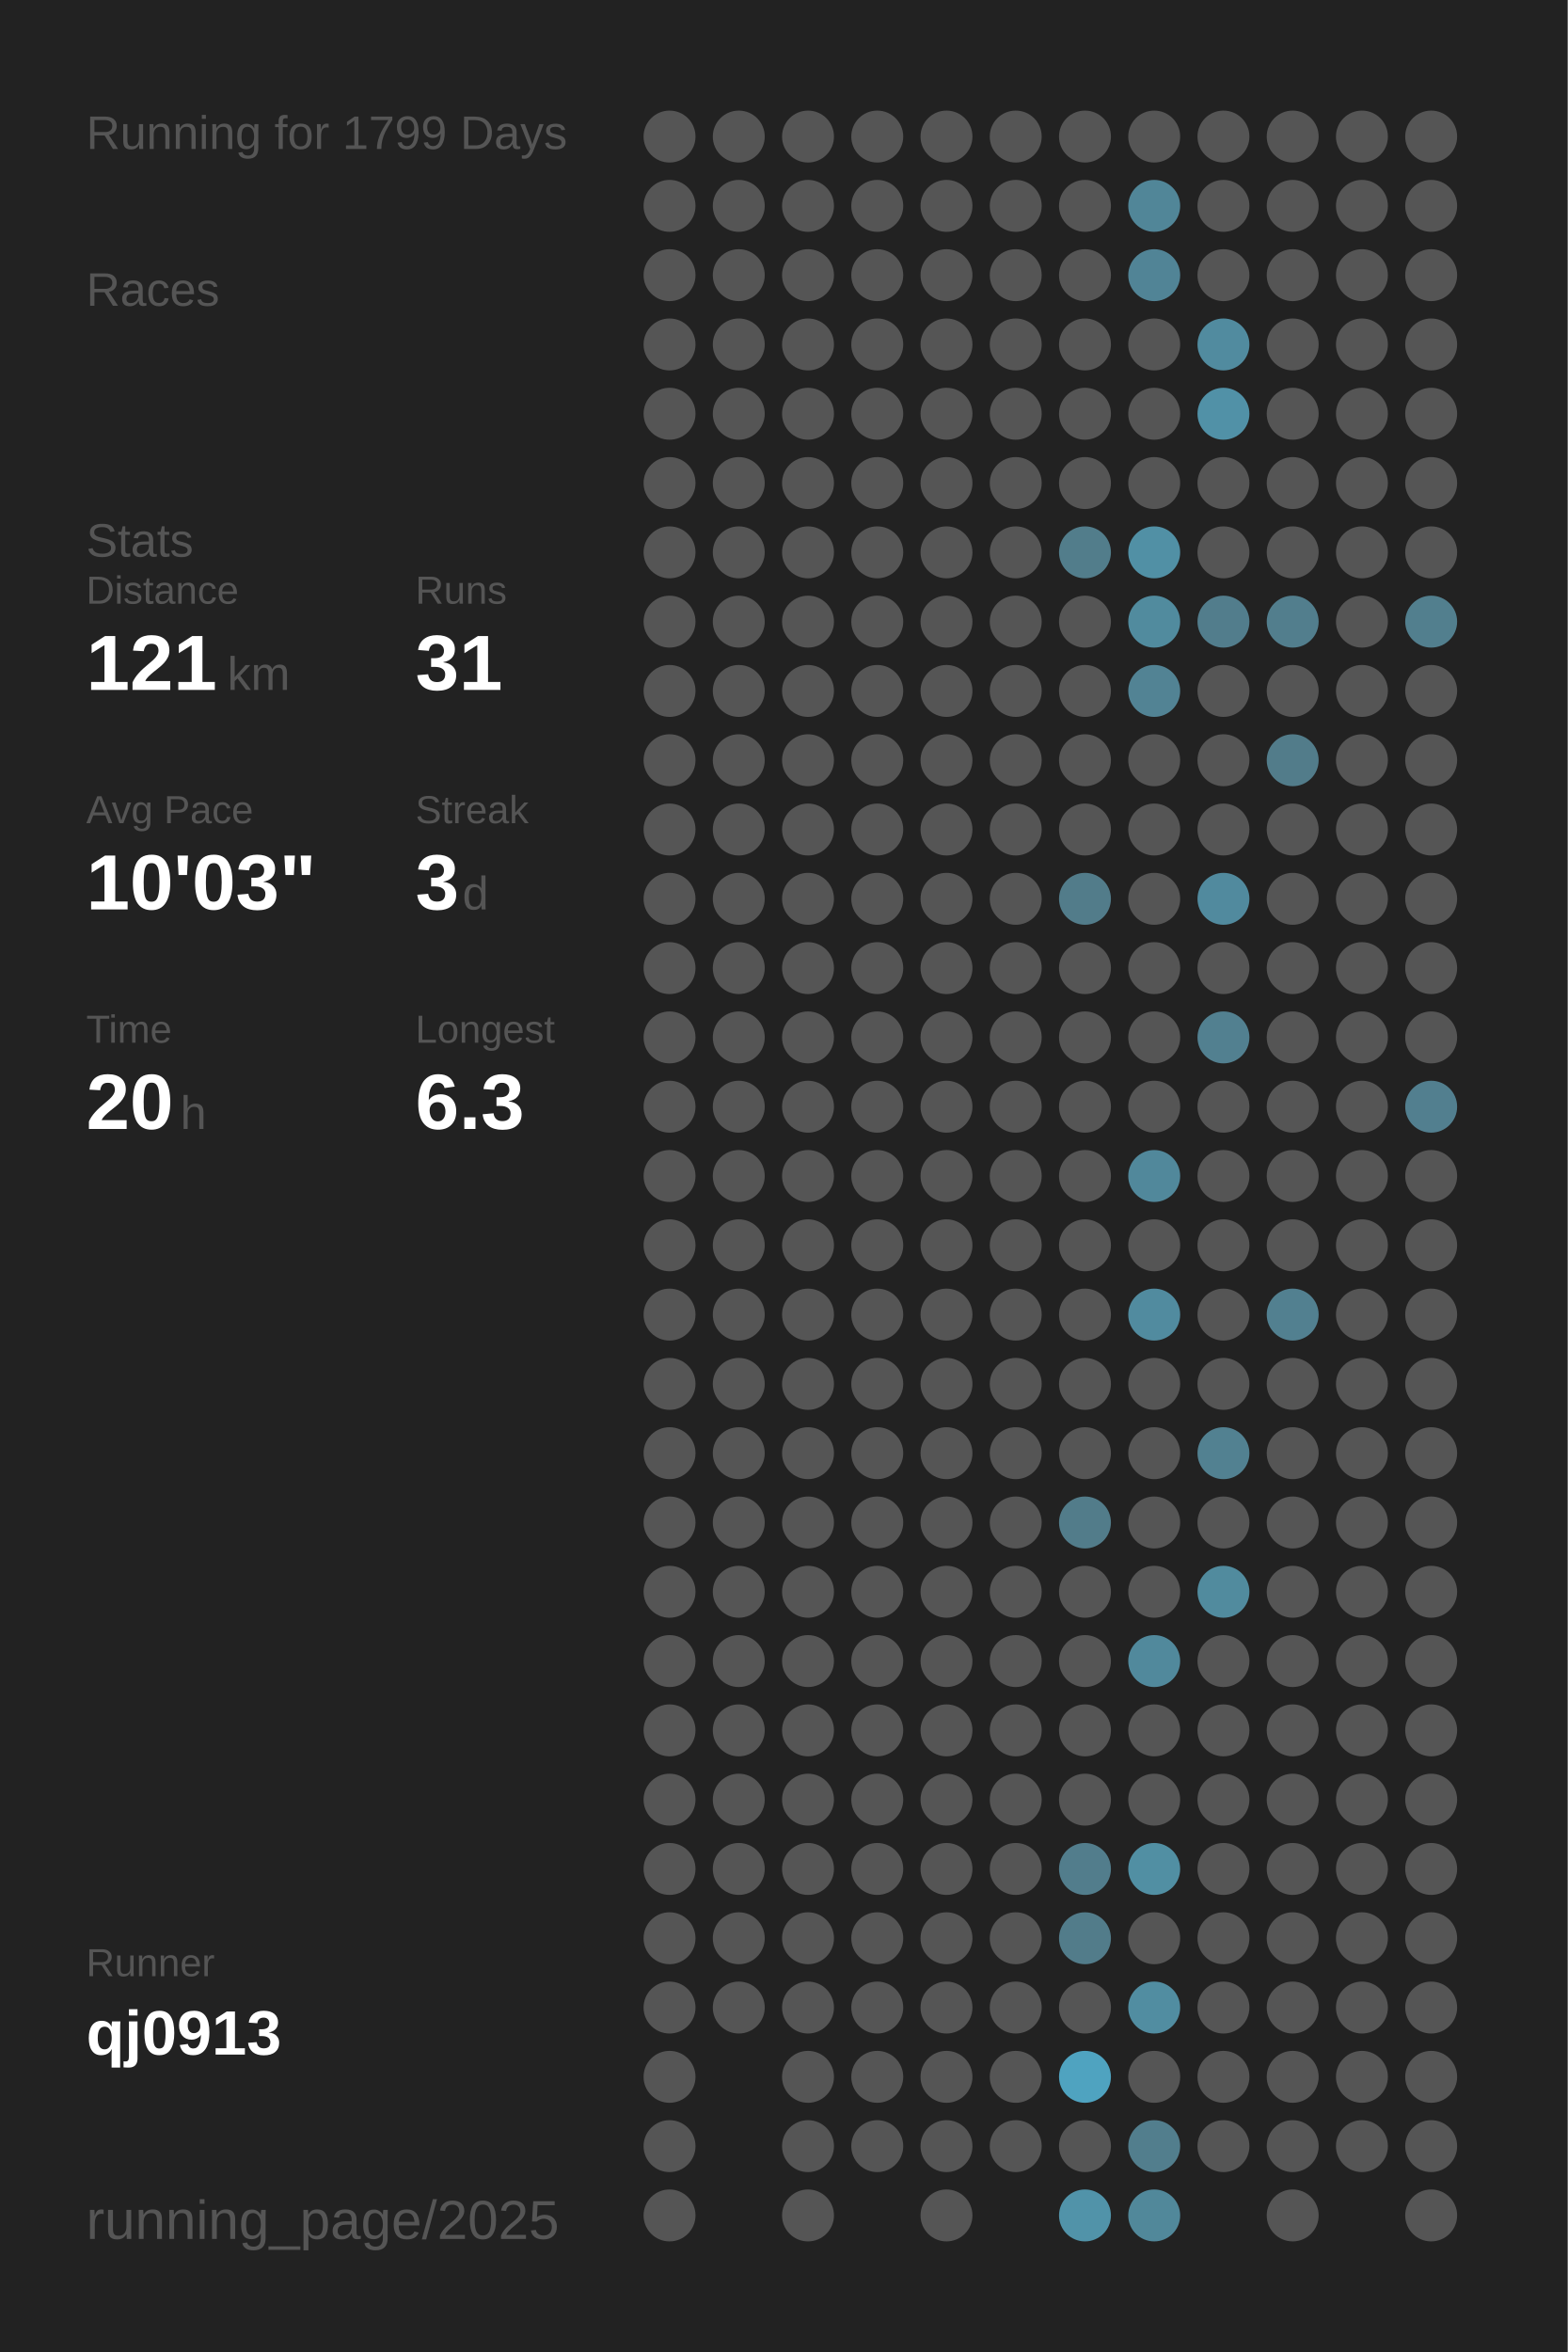
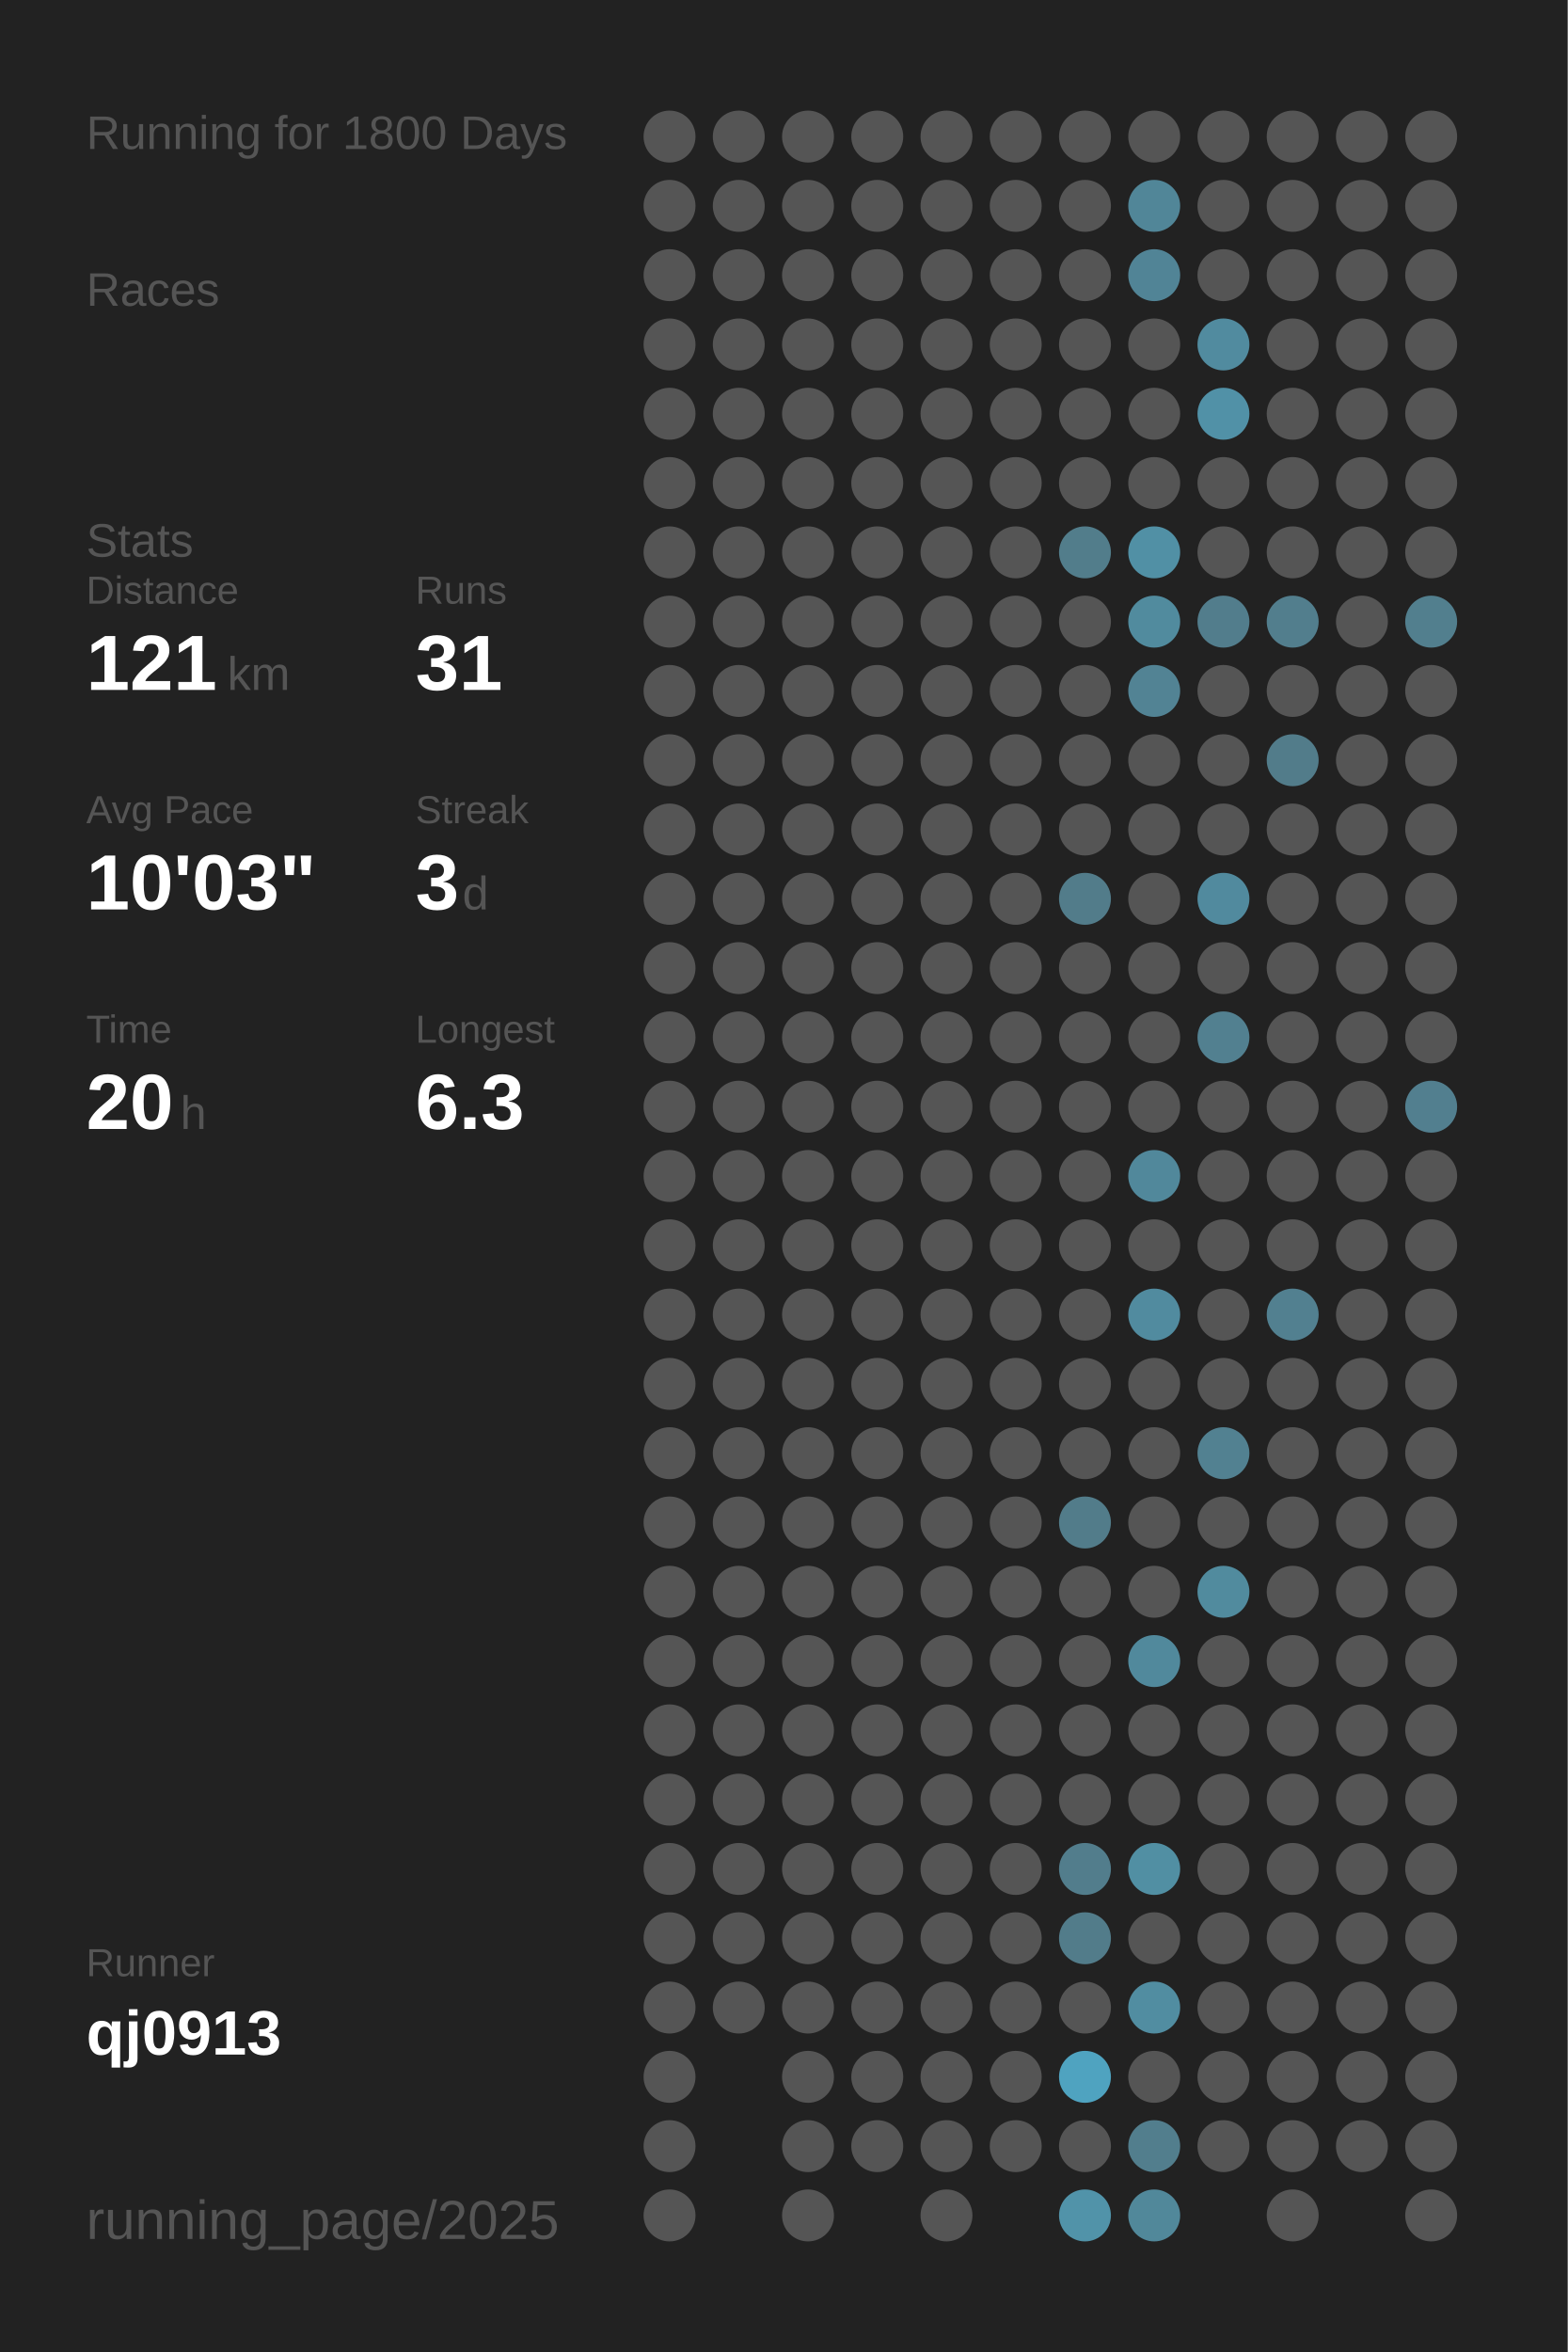
<svg xmlns="http://www.w3.org/2000/svg" baseProfile="full" height="300mm" version="1.1" viewBox="0,0,200,300" width="200mm">
  <defs />
  <rect fill="#222222" height="300" width="200" x="0" y="0" />
-   <text fill="#555555" style="font-size:6px; font-family:Arial;" x="11" y="19">Running for 1799 Days</text>
+   <text fill="#555555" style="font-size:6px; font-family:Arial;" x="11" y="19">Running for 1800 Days</text>
  <text fill="#555555" style="font-size:6px; font-family:Arial;" x="11" y="39">Races</text>
  <text fill="#555555" style="font-size:6px; font-family:Arial;" x="11" y="71">Stats</text>
  <text fill="#555555" style="font-size:5px; font-family:Arial;" x="11" y="77">Distance</text>
  <text fill="#FFFFFF" style="font-size:10px; font-family:Arial; font-weight:bold;" x="11" y="88">121</text>
  <text fill="#555555" style="font-size:6px; font-family:Arial;" x="29" y="88">km</text>
  <text fill="#555555" style="font-size:5px; font-family:Arial;" x="53" y="77">Runs</text>
  <text fill="#FFFFFF" style="font-size:10px; font-family:Arial; font-weight:bold;" x="53" y="88">31</text>
  <text fill="#555555" style="font-size:5px; font-family:Arial;" x="11" y="105">Avg Pace</text>
  <text fill="#FFFFFF" style="font-size:10px; font-family:Arial; font-weight:bold;" x="11" y="116">10'03"</text>
  <text fill="#555555" style="font-size:5px; font-family:Arial;" x="53" y="105">Streak</text>
  <text fill="#FFFFFF" style="font-size:10px; font-family:Arial; font-weight:bold;" x="53" y="116">3</text>
  <text fill="#555555" style="font-size:6px; font-family:Arial;" x="59" y="116">d</text>
  <text fill="#555555" style="font-size:5px; font-family:Arial;" x="11" y="133">Time</text>
  <text fill="#FFFFFF" style="font-size:10px; font-family:Arial; font-weight:bold;" x="11" y="144">20</text>
  <text fill="#555555" style="font-size:6px; font-family:Arial;" x="23" y="144">h</text>
  <text fill="#555555" style="font-size:5px; font-family:Arial;" x="53" y="133">Longest</text>
  <text fill="#FFFFFF" style="font-size:10px; font-family:Arial; font-weight:bold;" x="53" y="144">6.3</text>
  <text fill="#555555" style="font-size:5px; font-family:Arial;" x="11" y="252.065">Runner</text>
  <text fill="#FFFFFF" style="font-size:8px; font-family:Arial; font-weight:bold;" x="11" y="262.065">qj0913</text>
  <text fill="#555555" style="font-size:7px; font-family:Arial;" x="11" y="285.581">running_page/2025</text>
  <circle cx="85.417" cy="17.419" fill="#555555" r="3.312" />
  <circle cx="85.417" cy="26.258" fill="#555555" r="3.312" />
  <circle cx="85.417" cy="35.097" fill="#555555" r="3.312" />
  <circle cx="85.417" cy="43.935" fill="#555555" r="3.312" />
  <circle cx="85.417" cy="52.774" fill="#555555" r="3.312" />
  <circle cx="85.417" cy="61.613" fill="#555555" r="3.312" />
  <circle cx="85.417" cy="70.452" fill="#555555" r="3.312" />
  <circle cx="85.417" cy="79.29" fill="#555555" r="3.312" />
  <circle cx="85.417" cy="88.129" fill="#555555" r="3.312" />
  <circle cx="85.417" cy="96.968" fill="#555555" r="3.312" />
  <circle cx="85.417" cy="105.806" fill="#555555" r="3.312" />
  <circle cx="85.417" cy="114.645" fill="#555555" r="3.312" />
  <circle cx="85.417" cy="123.484" fill="#555555" r="3.312" />
  <circle cx="85.417" cy="132.323" fill="#555555" r="3.312" />
  <circle cx="85.417" cy="141.161" fill="#555555" r="3.312" />
  <circle cx="85.417" cy="150" fill="#555555" r="3.312" />
  <circle cx="85.417" cy="158.839" fill="#555555" r="3.312" />
  <circle cx="85.417" cy="167.677" fill="#555555" r="3.312" />
  <circle cx="85.417" cy="176.516" fill="#555555" r="3.312" />
  <circle cx="85.417" cy="185.355" fill="#555555" r="3.312" />
  <circle cx="85.417" cy="194.194" fill="#555555" r="3.312" />
  <circle cx="85.417" cy="203.032" fill="#555555" r="3.312" />
  <circle cx="85.417" cy="211.871" fill="#555555" r="3.312" />
  <circle cx="85.417" cy="220.71" fill="#555555" r="3.312" />
  <circle cx="85.417" cy="229.548" fill="#555555" r="3.312" />
  <circle cx="85.417" cy="238.387" fill="#555555" r="3.312" />
  <circle cx="85.417" cy="247.226" fill="#555555" r="3.312" />
  <circle cx="85.417" cy="256.065" fill="#555555" r="3.312" />
  <circle cx="85.417" cy="264.903" fill="#555555" r="3.312" />
  <circle cx="85.417" cy="273.742" fill="#555555" r="3.312" />
  <circle cx="85.417" cy="282.581" fill="#555555" r="3.312" />
  <circle cx="94.25" cy="17.419" fill="#555555" r="3.312" />
  <circle cx="94.25" cy="26.258" fill="#555555" r="3.312" />
  <circle cx="94.25" cy="35.097" fill="#555555" r="3.312" />
  <circle cx="94.25" cy="43.935" fill="#555555" r="3.312" />
  <circle cx="94.25" cy="52.774" fill="#555555" r="3.312" />
  <circle cx="94.25" cy="61.613" fill="#555555" r="3.312" />
  <circle cx="94.25" cy="70.452" fill="#555555" r="3.312" />
  <circle cx="94.25" cy="79.29" fill="#555555" r="3.312" />
  <circle cx="94.25" cy="88.129" fill="#555555" r="3.312" />
  <circle cx="94.25" cy="96.968" fill="#555555" r="3.312" />
  <circle cx="94.25" cy="105.806" fill="#555555" r="3.312" />
  <circle cx="94.25" cy="114.645" fill="#555555" r="3.312" />
  <circle cx="94.25" cy="123.484" fill="#555555" r="3.312" />
  <circle cx="94.25" cy="132.323" fill="#555555" r="3.312" />
  <circle cx="94.25" cy="141.161" fill="#555555" r="3.312" />
  <circle cx="94.25" cy="150" fill="#555555" r="3.312" />
  <circle cx="94.25" cy="158.839" fill="#555555" r="3.312" />
  <circle cx="94.25" cy="167.677" fill="#555555" r="3.312" />
  <circle cx="94.25" cy="176.516" fill="#555555" r="3.312" />
  <circle cx="94.25" cy="185.355" fill="#555555" r="3.312" />
  <circle cx="94.25" cy="194.194" fill="#555555" r="3.312" />
  <circle cx="94.25" cy="203.032" fill="#555555" r="3.312" />
  <circle cx="94.25" cy="211.871" fill="#555555" r="3.312" />
  <circle cx="94.25" cy="220.71" fill="#555555" r="3.312" />
  <circle cx="94.25" cy="229.548" fill="#555555" r="3.312" />
  <circle cx="94.25" cy="238.387" fill="#555555" r="3.312" />
  <circle cx="94.25" cy="247.226" fill="#555555" r="3.312" />
  <circle cx="94.25" cy="256.065" fill="#555555" r="3.312" />
  <circle cx="103.083" cy="17.419" fill="#555555" r="3.312" />
  <circle cx="103.083" cy="26.258" fill="#555555" r="3.312" />
  <circle cx="103.083" cy="35.097" fill="#555555" r="3.312" />
  <circle cx="103.083" cy="43.935" fill="#555555" r="3.312" />
  <circle cx="103.083" cy="52.774" fill="#555555" r="3.312" />
  <circle cx="103.083" cy="61.613" fill="#555555" r="3.312" />
  <circle cx="103.083" cy="70.452" fill="#555555" r="3.312" />
  <circle cx="103.083" cy="79.29" fill="#555555" r="3.312" />
  <circle cx="103.083" cy="88.129" fill="#555555" r="3.312" />
  <circle cx="103.083" cy="96.968" fill="#555555" r="3.312" />
  <circle cx="103.083" cy="105.806" fill="#555555" r="3.312" />
  <circle cx="103.083" cy="114.645" fill="#555555" r="3.312" />
  <circle cx="103.083" cy="123.484" fill="#555555" r="3.312" />
  <circle cx="103.083" cy="132.323" fill="#555555" r="3.312" />
  <circle cx="103.083" cy="141.161" fill="#555555" r="3.312" />
  <circle cx="103.083" cy="150" fill="#555555" r="3.312" />
  <circle cx="103.083" cy="158.839" fill="#555555" r="3.312" />
  <circle cx="103.083" cy="167.677" fill="#555555" r="3.312" />
  <circle cx="103.083" cy="176.516" fill="#555555" r="3.312" />
  <circle cx="103.083" cy="185.355" fill="#555555" r="3.312" />
  <circle cx="103.083" cy="194.194" fill="#555555" r="3.312" />
  <circle cx="103.083" cy="203.032" fill="#555555" r="3.312" />
  <circle cx="103.083" cy="211.871" fill="#555555" r="3.312" />
  <circle cx="103.083" cy="220.71" fill="#555555" r="3.312" />
  <circle cx="103.083" cy="229.548" fill="#555555" r="3.312" />
  <circle cx="103.083" cy="238.387" fill="#555555" r="3.312" />
  <circle cx="103.083" cy="247.226" fill="#555555" r="3.312" />
  <circle cx="103.083" cy="256.065" fill="#555555" r="3.312" />
  <circle cx="103.083" cy="264.903" fill="#555555" r="3.312" />
  <circle cx="103.083" cy="273.742" fill="#555555" r="3.312" />
  <circle cx="103.083" cy="282.581" fill="#555555" r="3.312" />
  <circle cx="111.917" cy="17.419" fill="#555555" r="3.312" />
  <circle cx="111.917" cy="26.258" fill="#555555" r="3.312" />
  <circle cx="111.917" cy="35.097" fill="#555555" r="3.312" />
  <circle cx="111.917" cy="43.935" fill="#555555" r="3.312" />
  <circle cx="111.917" cy="52.774" fill="#555555" r="3.312" />
  <circle cx="111.917" cy="61.613" fill="#555555" r="3.312" />
  <circle cx="111.917" cy="70.452" fill="#555555" r="3.312" />
  <circle cx="111.917" cy="79.29" fill="#555555" r="3.312" />
  <circle cx="111.917" cy="88.129" fill="#555555" r="3.312" />
  <circle cx="111.917" cy="96.968" fill="#555555" r="3.312" />
  <circle cx="111.917" cy="105.806" fill="#555555" r="3.312" />
  <circle cx="111.917" cy="114.645" fill="#555555" r="3.312" />
  <circle cx="111.917" cy="123.484" fill="#555555" r="3.312" />
  <circle cx="111.917" cy="132.323" fill="#555555" r="3.312" />
  <circle cx="111.917" cy="141.161" fill="#555555" r="3.312" />
  <circle cx="111.917" cy="150" fill="#555555" r="3.312" />
  <circle cx="111.917" cy="158.839" fill="#555555" r="3.312" />
  <circle cx="111.917" cy="167.677" fill="#555555" r="3.312" />
  <circle cx="111.917" cy="176.516" fill="#555555" r="3.312" />
  <circle cx="111.917" cy="185.355" fill="#555555" r="3.312" />
  <circle cx="111.917" cy="194.194" fill="#555555" r="3.312" />
  <circle cx="111.917" cy="203.032" fill="#555555" r="3.312" />
  <circle cx="111.917" cy="211.871" fill="#555555" r="3.312" />
  <circle cx="111.917" cy="220.71" fill="#555555" r="3.312" />
  <circle cx="111.917" cy="229.548" fill="#555555" r="3.312" />
  <circle cx="111.917" cy="238.387" fill="#555555" r="3.312" />
  <circle cx="111.917" cy="247.226" fill="#555555" r="3.312" />
  <circle cx="111.917" cy="256.065" fill="#555555" r="3.312" />
  <circle cx="111.917" cy="264.903" fill="#555555" r="3.312" />
  <circle cx="111.917" cy="273.742" fill="#555555" r="3.312" />
  <circle cx="120.75" cy="17.419" fill="#555555" r="3.312" />
  <circle cx="120.75" cy="26.258" fill="#555555" r="3.312" />
  <circle cx="120.75" cy="35.097" fill="#555555" r="3.312" />
  <circle cx="120.75" cy="43.935" fill="#555555" r="3.312" />
  <circle cx="120.75" cy="52.774" fill="#555555" r="3.312" />
  <circle cx="120.75" cy="61.613" fill="#555555" r="3.312" />
  <circle cx="120.75" cy="70.452" fill="#555555" r="3.312" />
  <circle cx="120.75" cy="79.29" fill="#555555" r="3.312" />
  <circle cx="120.75" cy="88.129" fill="#555555" r="3.312" />
  <circle cx="120.75" cy="96.968" fill="#555555" r="3.312" />
  <circle cx="120.75" cy="105.806" fill="#555555" r="3.312" />
  <circle cx="120.75" cy="114.645" fill="#555555" r="3.312" />
  <circle cx="120.75" cy="123.484" fill="#555555" r="3.312" />
  <circle cx="120.75" cy="132.323" fill="#555555" r="3.312" />
  <circle cx="120.75" cy="141.161" fill="#555555" r="3.312" />
  <circle cx="120.75" cy="150" fill="#555555" r="3.312" />
  <circle cx="120.75" cy="158.839" fill="#555555" r="3.312" />
  <circle cx="120.75" cy="167.677" fill="#555555" r="3.312" />
  <circle cx="120.75" cy="176.516" fill="#555555" r="3.312" />
  <circle cx="120.75" cy="185.355" fill="#555555" r="3.312" />
  <circle cx="120.75" cy="194.194" fill="#555555" r="3.312" />
  <circle cx="120.75" cy="203.032" fill="#555555" r="3.312" />
  <circle cx="120.75" cy="211.871" fill="#555555" r="3.312" />
  <circle cx="120.75" cy="220.71" fill="#555555" r="3.312" />
  <circle cx="120.75" cy="229.548" fill="#555555" r="3.312" />
  <circle cx="120.75" cy="238.387" fill="#555555" r="3.312" />
  <circle cx="120.75" cy="247.226" fill="#555555" r="3.312" />
  <circle cx="120.75" cy="256.065" fill="#555555" r="3.312" />
  <circle cx="120.75" cy="264.903" fill="#555555" r="3.312" />
  <circle cx="120.75" cy="273.742" fill="#555555" r="3.312" />
  <circle cx="120.75" cy="282.581" fill="#555555" r="3.312" />
  <circle cx="129.583" cy="17.419" fill="#555555" r="3.312" />
  <circle cx="129.583" cy="26.258" fill="#555555" r="3.312" />
  <circle cx="129.583" cy="35.097" fill="#555555" r="3.312" />
  <circle cx="129.583" cy="43.935" fill="#555555" r="3.312" />
  <circle cx="129.583" cy="52.774" fill="#555555" r="3.312" />
  <circle cx="129.583" cy="61.613" fill="#555555" r="3.312" />
  <circle cx="129.583" cy="70.452" fill="#555555" r="3.312" />
  <circle cx="129.583" cy="79.29" fill="#555555" r="3.312" />
  <circle cx="129.583" cy="88.129" fill="#555555" r="3.312" />
  <circle cx="129.583" cy="96.968" fill="#555555" r="3.312" />
  <circle cx="129.583" cy="105.806" fill="#555555" r="3.312" />
  <circle cx="129.583" cy="114.645" fill="#555555" r="3.312" />
  <circle cx="129.583" cy="123.484" fill="#555555" r="3.312" />
  <circle cx="129.583" cy="132.323" fill="#555555" r="3.312" />
  <circle cx="129.583" cy="141.161" fill="#555555" r="3.312" />
  <circle cx="129.583" cy="150" fill="#555555" r="3.312" />
  <circle cx="129.583" cy="158.839" fill="#555555" r="3.312" />
  <circle cx="129.583" cy="167.677" fill="#555555" r="3.312" />
  <circle cx="129.583" cy="176.516" fill="#555555" r="3.312" />
  <circle cx="129.583" cy="185.355" fill="#555555" r="3.312" />
  <circle cx="129.583" cy="194.194" fill="#555555" r="3.312" />
  <circle cx="129.583" cy="203.032" fill="#555555" r="3.312" />
  <circle cx="129.583" cy="211.871" fill="#555555" r="3.312" />
  <circle cx="129.583" cy="220.71" fill="#555555" r="3.312" />
  <circle cx="129.583" cy="229.548" fill="#555555" r="3.312" />
  <circle cx="129.583" cy="238.387" fill="#555555" r="3.312" />
  <circle cx="129.583" cy="247.226" fill="#555555" r="3.312" />
  <circle cx="129.583" cy="256.065" fill="#555555" r="3.312" />
  <circle cx="129.583" cy="264.903" fill="#555555" r="3.312" />
  <circle cx="129.583" cy="273.742" fill="#555555" r="3.312" />
  <circle cx="138.417" cy="17.419" fill="#555555" r="3.312" />
  <circle cx="138.417" cy="26.258" fill="#555555" r="3.312" />
  <circle cx="138.417" cy="35.097" fill="#555555" r="3.312" />
  <circle cx="138.417" cy="43.935" fill="#555555" r="3.312" />
  <circle cx="138.417" cy="52.774" fill="#555555" r="3.312" />
  <circle cx="138.417" cy="61.613" fill="#555555" r="3.312" />
  <circle cx="138.417" cy="70.452" fill="#527d8b" r="3.312" />
  <circle cx="138.417" cy="79.29" fill="#555555" r="3.312" />
  <circle cx="138.417" cy="88.129" fill="#555555" r="3.312" />
  <circle cx="138.417" cy="96.968" fill="#555555" r="3.312" />
  <circle cx="138.417" cy="105.806" fill="#555555" r="3.312" />
  <circle cx="138.417" cy="114.645" fill="#527c8a" r="3.312" />
  <circle cx="138.417" cy="123.484" fill="#555555" r="3.312" />
  <circle cx="138.417" cy="132.323" fill="#555555" r="3.312" />
  <circle cx="138.417" cy="141.161" fill="#555555" r="3.312" />
  <circle cx="138.417" cy="150" fill="#555555" r="3.312" />
  <circle cx="138.417" cy="158.839" fill="#555555" r="3.312" />
  <circle cx="138.417" cy="167.677" fill="#555555" r="3.312" />
  <circle cx="138.417" cy="176.516" fill="#555555" r="3.312" />
  <circle cx="138.417" cy="185.355" fill="#555555" r="3.312" />
  <circle cx="138.417" cy="194.194" fill="#527c8a" r="3.312" />
  <circle cx="138.417" cy="203.032" fill="#555555" r="3.312" />
  <circle cx="138.417" cy="211.871" fill="#555555" r="3.312" />
  <circle cx="138.417" cy="220.71" fill="#555555" r="3.312" />
  <circle cx="138.417" cy="229.548" fill="#555555" r="3.312" />
  <circle cx="138.417" cy="238.387" fill="#527d8c" r="3.312" />
  <circle cx="138.417" cy="247.226" fill="#527c8a" r="3.312" />
  <circle cx="138.417" cy="256.065" fill="#555555" r="3.312" />
  <circle cx="138.417" cy="264.903" fill="#4fa3c0" r="3.312" />
  <circle cx="138.417" cy="273.742" fill="#555555" r="3.312" />
  <circle cx="138.417" cy="282.581" fill="#5193a9" r="3.312" />
  <circle cx="147.25" cy="17.419" fill="#555555" r="3.312" />
  <circle cx="147.25" cy="26.258" fill="#518698" r="3.312" />
  <circle cx="147.25" cy="35.097" fill="#518496" r="3.312" />
  <circle cx="147.25" cy="43.935" fill="#555555" r="3.312" />
  <circle cx="147.25" cy="52.774" fill="#555555" r="3.312" />
  <circle cx="147.25" cy="61.613" fill="#555555" r="3.312" />
  <circle cx="147.25" cy="70.452" fill="#5190a5" r="3.312" />
  <circle cx="147.25" cy="79.29" fill="#518b9e" r="3.312" />
  <circle cx="147.25" cy="88.129" fill="#528394" r="3.312" />
  <circle cx="147.25" cy="96.968" fill="#555555" r="3.312" />
  <circle cx="147.25" cy="105.806" fill="#555555" r="3.312" />
  <circle cx="147.25" cy="114.645" fill="#555555" r="3.312" />
  <circle cx="147.25" cy="123.484" fill="#555555" r="3.312" />
  <circle cx="147.25" cy="132.323" fill="#555555" r="3.312" />
  <circle cx="147.25" cy="141.161" fill="#555555" r="3.312" />
  <circle cx="147.25" cy="150" fill="#51889b" r="3.312" />
  <circle cx="147.25" cy="158.839" fill="#555555" r="3.312" />
  <circle cx="147.25" cy="167.677" fill="#518b9f" r="3.312" />
  <circle cx="147.25" cy="176.516" fill="#555555" r="3.312" />
  <circle cx="147.25" cy="185.355" fill="#555555" r="3.312" />
  <circle cx="147.25" cy="194.194" fill="#555555" r="3.312" />
  <circle cx="147.25" cy="203.032" fill="#555555" r="3.312" />
  <circle cx="147.25" cy="211.871" fill="#51899c" r="3.312" />
  <circle cx="147.25" cy="220.71" fill="#555555" r="3.312" />
  <circle cx="147.25" cy="229.548" fill="#555555" r="3.312" />
  <circle cx="147.25" cy="238.387" fill="#518fa3" r="3.312" />
  <circle cx="147.25" cy="247.226" fill="#555555" r="3.312" />
  <circle cx="147.25" cy="256.065" fill="#518da1" r="3.312" />
  <circle cx="147.25" cy="264.903" fill="#555555" r="3.312" />
  <circle cx="147.25" cy="273.742" fill="#527e8d" r="3.312" />
  <circle cx="147.25" cy="282.581" fill="#51889a" r="3.312" />
  <circle cx="156.083" cy="17.419" fill="#555555" r="3.312" />
  <circle cx="156.083" cy="26.258" fill="#555555" r="3.312" />
  <circle cx="156.083" cy="35.097" fill="#555555" r="3.312" />
  <circle cx="156.083" cy="43.935" fill="#518b9f" r="3.312" />
  <circle cx="156.083" cy="52.774" fill="#5191a7" r="3.312" />
  <circle cx="156.083" cy="61.613" fill="#555555" r="3.312" />
  <circle cx="156.083" cy="70.452" fill="#555555" r="3.312" />
  <circle cx="156.083" cy="79.29" fill="#527d8c" r="3.312" />
  <circle cx="156.083" cy="88.129" fill="#555555" r="3.312" />
  <circle cx="156.083" cy="96.968" fill="#555555" r="3.312" />
  <circle cx="156.083" cy="105.806" fill="#555555" r="3.312" />
  <circle cx="156.083" cy="114.645" fill="#518a9e" r="3.312" />
  <circle cx="156.083" cy="123.484" fill="#555555" r="3.312" />
  <circle cx="156.083" cy="132.323" fill="#528090" r="3.312" />
  <circle cx="156.083" cy="141.161" fill="#555555" r="3.312" />
  <circle cx="156.083" cy="150" fill="#555555" r="3.312" />
  <circle cx="156.083" cy="158.839" fill="#555555" r="3.312" />
  <circle cx="156.083" cy="167.677" fill="#555555" r="3.312" />
  <circle cx="156.083" cy="176.516" fill="#555555" r="3.312" />
  <circle cx="156.083" cy="185.355" fill="#528191" r="3.312" />
  <circle cx="156.083" cy="194.194" fill="#555555" r="3.312" />
  <circle cx="156.083" cy="203.032" fill="#518b9e" r="3.312" />
  <circle cx="156.083" cy="211.871" fill="#555555" r="3.312" />
  <circle cx="156.083" cy="220.71" fill="#555555" r="3.312" />
  <circle cx="156.083" cy="229.548" fill="#555555" r="3.312" />
  <circle cx="156.083" cy="238.387" fill="#555555" r="3.312" />
  <circle cx="156.083" cy="247.226" fill="#555555" r="3.312" />
  <circle cx="156.083" cy="256.065" fill="#555555" r="3.312" />
  <circle cx="156.083" cy="264.903" fill="#555555" r="3.312" />
  <circle cx="156.083" cy="273.742" fill="#555555" r="3.312" />
  <circle cx="164.917" cy="17.419" fill="#555555" r="3.312" />
  <circle cx="164.917" cy="26.258" fill="#555555" r="3.312" />
  <circle cx="164.917" cy="35.097" fill="#555555" r="3.312" />
  <circle cx="164.917" cy="43.935" fill="#555555" r="3.312" />
  <circle cx="164.917" cy="52.774" fill="#555555" r="3.312" />
  <circle cx="164.917" cy="61.613" fill="#555555" r="3.312" />
  <circle cx="164.917" cy="70.452" fill="#555555" r="3.312" />
  <circle cx="164.917" cy="79.29" fill="#527e8d" r="3.312" />
  <circle cx="164.917" cy="88.129" fill="#555555" r="3.312" />
  <circle cx="164.917" cy="96.968" fill="#527c8a" r="3.312" />
  <circle cx="164.917" cy="105.806" fill="#555555" r="3.312" />
  <circle cx="164.917" cy="114.645" fill="#555555" r="3.312" />
  <circle cx="164.917" cy="123.484" fill="#555555" r="3.312" />
  <circle cx="164.917" cy="132.323" fill="#555555" r="3.312" />
  <circle cx="164.917" cy="141.161" fill="#555555" r="3.312" />
  <circle cx="164.917" cy="150" fill="#555555" r="3.312" />
  <circle cx="164.917" cy="158.839" fill="#555555" r="3.312" />
  <circle cx="164.917" cy="167.677" fill="#528090" r="3.312" />
  <circle cx="164.917" cy="176.516" fill="#555555" r="3.312" />
  <circle cx="164.917" cy="185.355" fill="#555555" r="3.312" />
  <circle cx="164.917" cy="194.194" fill="#555555" r="3.312" />
  <circle cx="164.917" cy="203.032" fill="#555555" r="3.312" />
  <circle cx="164.917" cy="211.871" fill="#555555" r="3.312" />
  <circle cx="164.917" cy="220.71" fill="#555555" r="3.312" />
  <circle cx="164.917" cy="229.548" fill="#555555" r="3.312" />
  <circle cx="164.917" cy="238.387" fill="#555555" r="3.312" />
  <circle cx="164.917" cy="247.226" fill="#555555" r="3.312" />
  <circle cx="164.917" cy="256.065" fill="#555555" r="3.312" />
  <circle cx="164.917" cy="264.903" fill="#555555" r="3.312" />
  <circle cx="164.917" cy="273.742" fill="#555555" r="3.312" />
  <circle cx="164.917" cy="282.581" fill="#555555" r="3.312" />
  <circle cx="173.75" cy="17.419" fill="#555555" r="3.312" />
  <circle cx="173.75" cy="26.258" fill="#555555" r="3.312" />
  <circle cx="173.75" cy="35.097" fill="#555555" r="3.312" />
  <circle cx="173.75" cy="43.935" fill="#555555" r="3.312" />
  <circle cx="173.75" cy="52.774" fill="#555555" r="3.312" />
  <circle cx="173.75" cy="61.613" fill="#555555" r="3.312" />
  <circle cx="173.75" cy="70.452" fill="#555555" r="3.312" />
  <circle cx="173.75" cy="79.29" fill="#555555" r="3.312" />
  <circle cx="173.75" cy="88.129" fill="#555555" r="3.312" />
  <circle cx="173.75" cy="96.968" fill="#555555" r="3.312" />
  <circle cx="173.75" cy="105.806" fill="#555555" r="3.312" />
  <circle cx="173.75" cy="114.645" fill="#555555" r="3.312" />
  <circle cx="173.75" cy="123.484" fill="#555555" r="3.312" />
  <circle cx="173.75" cy="132.323" fill="#555555" r="3.312" />
  <circle cx="173.75" cy="141.161" fill="#555555" r="3.312" />
  <circle cx="173.75" cy="150" fill="#555555" r="3.312" />
  <circle cx="173.75" cy="158.839" fill="#555555" r="3.312" />
  <circle cx="173.75" cy="167.677" fill="#555555" r="3.312" />
  <circle cx="173.75" cy="176.516" fill="#555555" r="3.312" />
  <circle cx="173.75" cy="185.355" fill="#555555" r="3.312" />
  <circle cx="173.75" cy="194.194" fill="#555555" r="3.312" />
  <circle cx="173.75" cy="203.032" fill="#555555" r="3.312" />
  <circle cx="173.75" cy="211.871" fill="#555555" r="3.312" />
  <circle cx="173.75" cy="220.71" fill="#555555" r="3.312" />
  <circle cx="173.75" cy="229.548" fill="#555555" r="3.312" />
  <circle cx="173.75" cy="238.387" fill="#555555" r="3.312" />
  <circle cx="173.75" cy="247.226" fill="#555555" r="3.312" />
  <circle cx="173.75" cy="256.065" fill="#555555" r="3.312" />
  <circle cx="173.75" cy="264.903" fill="#555555" r="3.312" />
  <circle cx="173.75" cy="273.742" fill="#555555" r="3.312" />
  <circle cx="182.583" cy="17.419" fill="#555555" r="3.312" />
  <circle cx="182.583" cy="26.258" fill="#555555" r="3.312" />
  <circle cx="182.583" cy="35.097" fill="#555555" r="3.312" />
  <circle cx="182.583" cy="43.935" fill="#555555" r="3.312" />
  <circle cx="182.583" cy="52.774" fill="#555555" r="3.312" />
  <circle cx="182.583" cy="61.613" fill="#555555" r="3.312" />
  <circle cx="182.583" cy="70.452" fill="#555555" r="3.312" />
  <circle cx="182.583" cy="79.29" fill="#527f8e" r="3.312" />
  <circle cx="182.583" cy="88.129" fill="#555555" r="3.312" />
  <circle cx="182.583" cy="96.968" fill="#555555" r="3.312" />
  <circle cx="182.583" cy="105.806" fill="#555555" r="3.312" />
  <circle cx="182.583" cy="114.645" fill="#555555" r="3.312" />
  <circle cx="182.583" cy="123.484" fill="#555555" r="3.312" />
  <circle cx="182.583" cy="132.323" fill="#555555" r="3.312" />
  <circle cx="182.583" cy="141.161" fill="#527f8f" r="3.312" />
  <circle cx="182.583" cy="150" fill="#555555" r="3.312" />
  <circle cx="182.583" cy="158.839" fill="#555555" r="3.312" />
  <circle cx="182.583" cy="167.677" fill="#555555" r="3.312" />
  <circle cx="182.583" cy="176.516" fill="#555555" r="3.312" />
  <circle cx="182.583" cy="185.355" fill="#555555" r="3.312" />
  <circle cx="182.583" cy="194.194" fill="#555555" r="3.312" />
  <circle cx="182.583" cy="203.032" fill="#555555" r="3.312" />
  <circle cx="182.583" cy="211.871" fill="#555555" r="3.312" />
  <circle cx="182.583" cy="220.71" fill="#555555" r="3.312" />
  <circle cx="182.583" cy="229.548" fill="#555555" r="3.312" />
  <circle cx="182.583" cy="238.387" fill="#555555" r="3.312" />
  <circle cx="182.583" cy="247.226" fill="#555555" r="3.312" />
  <circle cx="182.583" cy="256.065" fill="#555555" r="3.312" />
  <circle cx="182.583" cy="264.903" fill="#555555" r="3.312" />
  <circle cx="182.583" cy="273.742" fill="#555555" r="3.312" />
  <circle cx="182.583" cy="282.581" fill="#555555" r="3.312" />
</svg>
